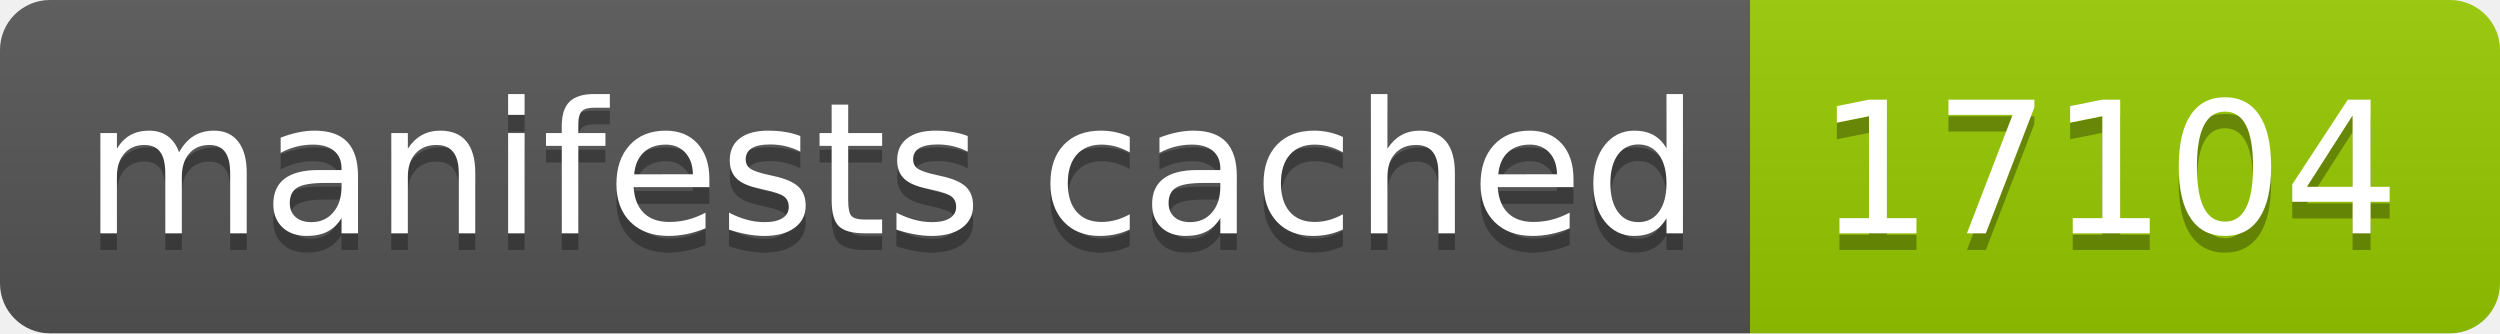
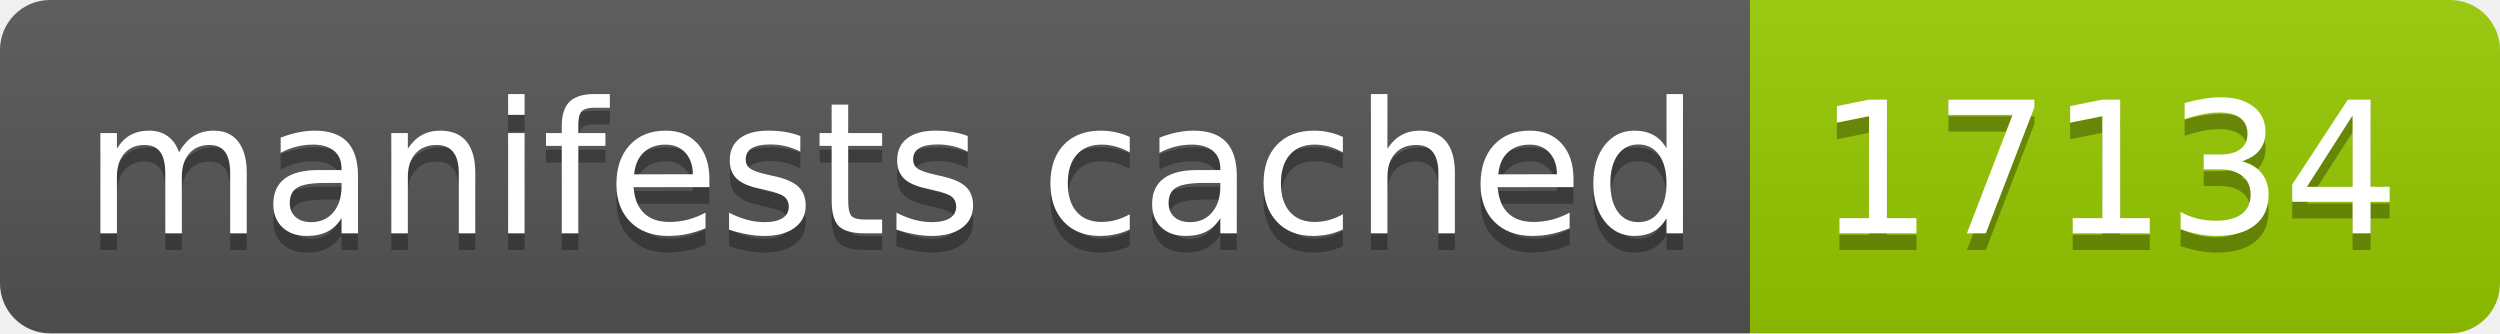
- <svg xmlns="http://www.w3.org/2000/svg" width="150" height="20" role="img" aria-label="manifests cached: 17104">
+ <svg xmlns="http://www.w3.org/2000/svg" width="150" height="20" role="img" aria-label="manifests cached: 17134">
  <linearGradient id="s" x2="0" y2="100%">
    <stop offset="0" stop-color="#bbb" stop-opacity=".1" />
    <stop offset="1" stop-opacity=".1" />
  </linearGradient>
  <clipPath id="r">
    <rect width="150" height="20" rx="3" fill="#fff" />
  </clipPath>
  <g clip-path="url(#r)">
    <rect width="105" height="20" fill="#555" />
    <rect x="105" width="45" height="20" fill="#97ca00" />
    <rect width="150" height="20" fill="url(#s)" />
  </g>
  <g fill="#fff" text-anchor="middle" font-family="Verdana,Geneva,DejaVu Sans,sans-serif" text-rendering="geometricPrecision" font-size="110">
    <text aria-hidden="true" x="535" y="150" fill="#010101" fill-opacity=".3" transform="scale(.1)" textLength="950">manifests cached</text>
    <text x="535" y="140" transform="scale(.1)" fill="#fff" textLength="950">manifests cached</text>
-     <text aria-hidden="true" x="1265" y="150" fill="#010101" fill-opacity=".3" transform="scale(.1)" textLength="350">17104</text>
-     <text x="1265" y="140" transform="scale(.1)" fill="#fff" textLength="350">17104</text>
+     <text aria-hidden="true" x="1265" y="150" fill="#010101" fill-opacity=".3" transform="scale(.1)" textLength="350">17134</text>
+     <text x="1265" y="140" transform="scale(.1)" fill="#fff" textLength="350">17134</text>
  </g>
</svg>
